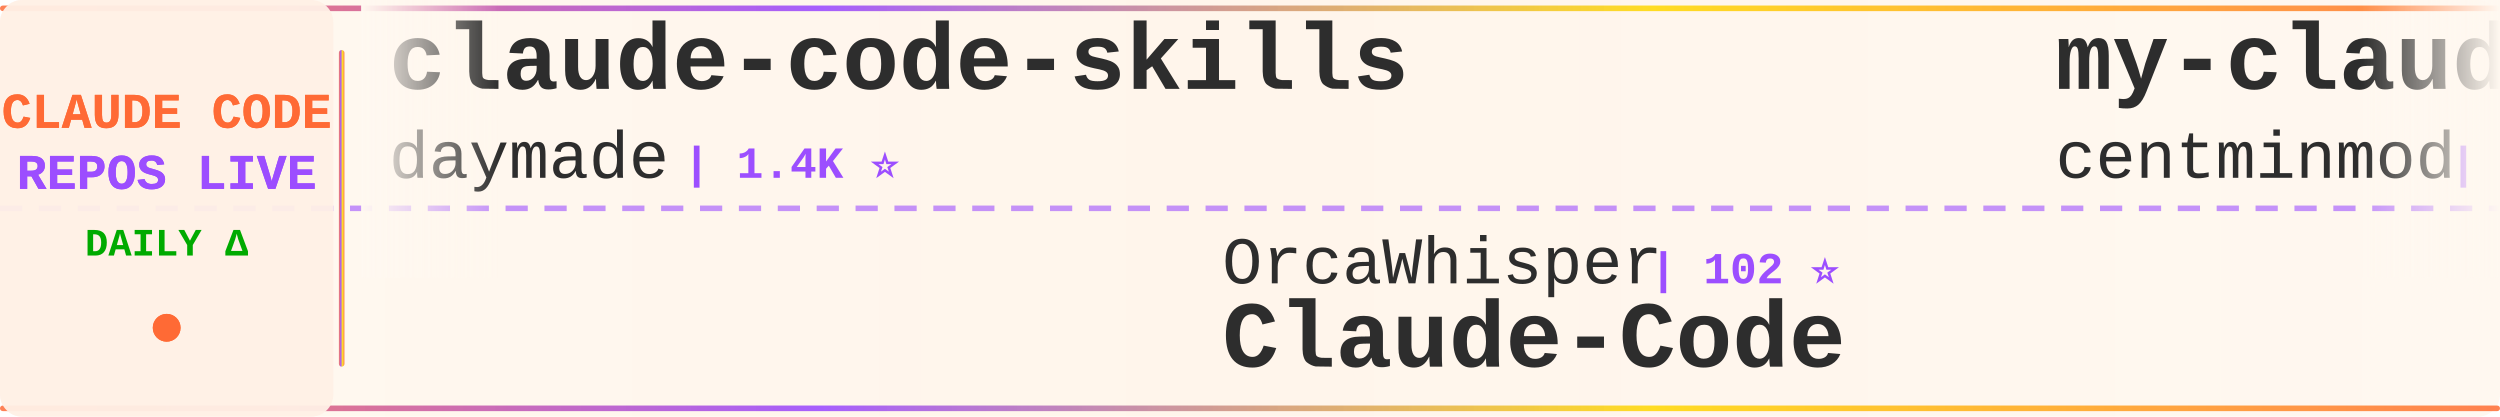
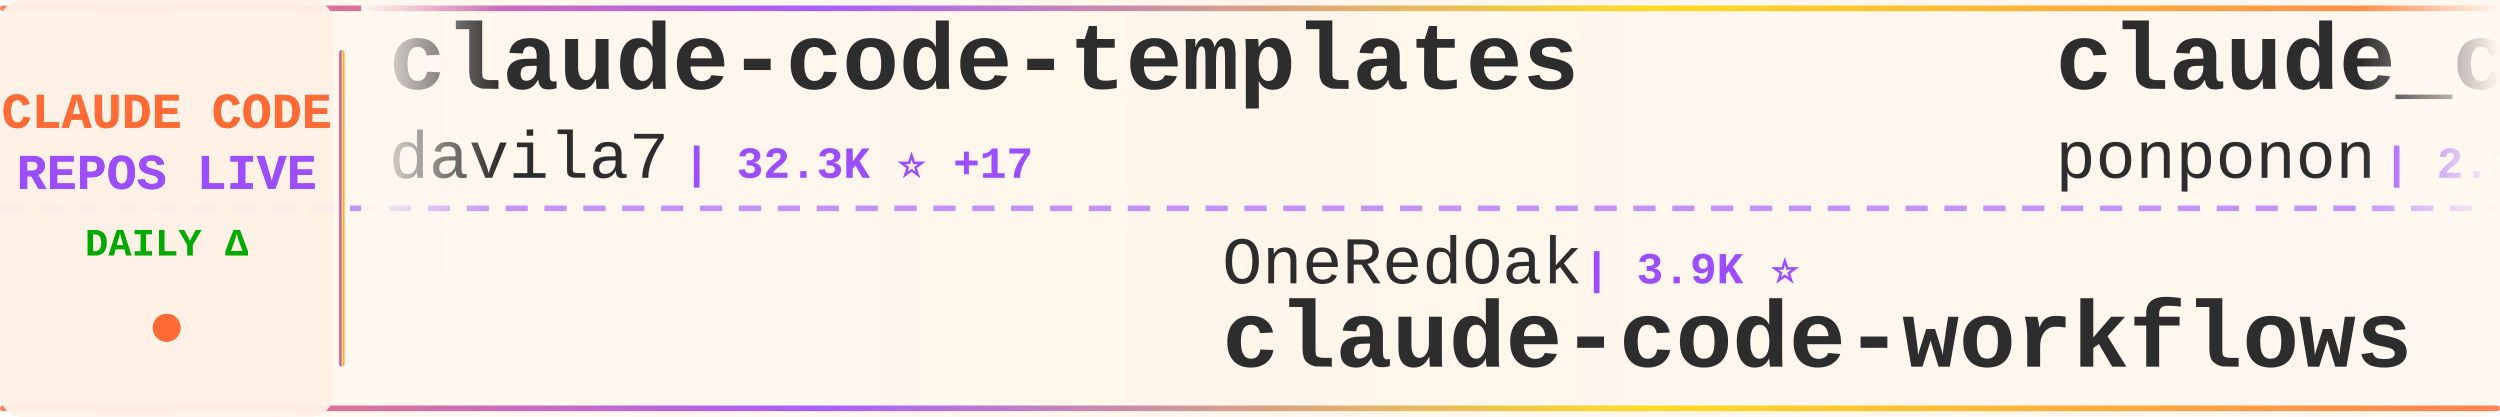
<svg xmlns="http://www.w3.org/2000/svg" width="900" height="150">
  <defs>
    <linearGradient id="tickerBg" x1="0%" y1="0%" x2="100%" y2="0%">
      <stop offset="0%" style="stop-color:#fff8f0;stop-opacity:0.98" />
      <stop offset="50%" style="stop-color:#fff5eb;stop-opacity:1" />
      <stop offset="100%" style="stop-color:#fff8f0;stop-opacity:0.98" />
    </linearGradient>
    <linearGradient id="borderGrad" x1="0%" y1="0%" x2="100%" y2="0%">
      <stop offset="0%" style="stop-color:#FF6B35;stop-opacity:0.85">
        <animate attributeName="stop-opacity" values="0.85;1;0.85" dur="2s" repeatCount="indefinite" />
      </stop>
      <stop offset="33%" style="stop-color:#9C4EFF;stop-opacity:0.9">
        <animate attributeName="stop-opacity" values="0.9;1;0.9" dur="2.2s" repeatCount="indefinite" />
      </stop>
      <stop offset="66%" style="stop-color:#FFD700;stop-opacity:0.85">
        <animate attributeName="stop-opacity" values="0.85;1;0.85" dur="1.8s" repeatCount="indefinite" />
      </stop>
      <stop offset="100%" style="stop-color:#FF6B35;stop-opacity:0.85">
        <animate attributeName="stop-opacity" values="0.85;1;0.85" dur="2s" repeatCount="indefinite" />
      </stop>
    </linearGradient>
    <filter id="textGlow">
      <feGaussianBlur stdDeviation="0.15" result="coloredBlur" />
      <feMerge>
        <feMergeNode in="coloredBlur" />
        <feMergeNode in="SourceGraphic" />
      </feMerge>
    </filter>
    <filter id="metricGlow">
      <feGaussianBlur stdDeviation="0.2" result="coloredBlur" />
      <feMerge>
        <feMergeNode in="coloredBlur" />
        <feMergeNode in="SourceGraphic" />
      </feMerge>
    </filter>
    <linearGradient id="leftFade" x1="0%" y1="0%" x2="100%" y2="0%">
      <stop offset="0%" style="stop-color:#fff8f0;stop-opacity:1" />
      <stop offset="100%" style="stop-color:#fff8f0;stop-opacity:0" />
    </linearGradient>
    <linearGradient id="rightFade" x1="0%" y1="0%" x2="100%" y2="0%">
      <stop offset="0%" style="stop-color:#fff8f0;stop-opacity:0" />
      <stop offset="100%" style="stop-color:#fff8f0;stop-opacity:1" />
    </linearGradient>
  </defs>
  <rect width="900" height="150" fill="url(#tickerBg)" rx="8" />
  <rect x="0" y="2" width="900" height="2" fill="url(#borderGrad)" rx="1" />
  <rect x="0" y="146" width="900" height="2" fill="url(#borderGrad)" rx="1" />
  <line x1="0" y1="75" x2="900" y2="75" stroke="#9C4EFF" stroke-width="2" stroke-dasharray="8 6" opacity="0.6" />
  <rect x="0" y="0" width="120" height="150" fill="#fff0e6" opacity="0.95" rx="8" />
  <text x="60" y="46" font-family="'Courier New', monospace" font-size="18" font-weight="bold" fill="#FF6B35" text-anchor="middle" filter="url(#textGlow)">
    CLAUDE CODE
  </text>
  <text x="60" y="68" font-family="'Courier New', monospace" font-size="18" font-weight="bold" fill="#9C4EFF" text-anchor="middle" filter="url(#textGlow)">
    REPOS LIVE
  </text>
  <text x="60" y="92" font-family="'Courier New', monospace" font-size="14" font-weight="bold" fill="#00aa00" text-anchor="middle">
    DAILY Δ
  </text>
  <circle cx="60" cy="118" r="5" fill="#FF6B35" filter="url(#metricGlow)">
    <animate attributeName="r" values="4;6;4" dur="1.5s" repeatCount="indefinite" />
    <animate attributeName="opacity" values="0.6;1;0.6" dur="1.5s" repeatCount="indefinite" />
  </circle>
  <rect x="122" y="18" width="2" height="114" fill="url(#borderGrad)" rx="1" />
  <clipPath id="tickerClip">
    <rect x="130" y="0" width="770" height="150" />
  </clipPath>
  <g clip-path="url(#tickerClip)">
    <g id="tickerItems">
      <animateTransform attributeName="transform" attributeType="XML" type="translate" from="0 0" to="-3000 0" dur="54s" repeatCount="indefinite" />
      <g transform="translate(0, 0)">
-         <text x="140" y="32" font-family="'Courier New', monospace" font-size="34" font-weight="bold" fill="#2d2d2d">claude-code-skills</text>
-         <text x="140" y="64" font-family="'Courier New', monospace" font-size="24" font-weight="normal" fill="#2d2d2d" opacity="1.0">daymade</text>
-         <text x="246" y="64" font-family="'Courier New', monospace" font-size="16" font-weight="bold" fill="#9C4EFF"> | 1.4K ⭐</text>
+         <text x="140" y="32" font-family="'Courier New', monospace" font-size="34" font-weight="bold" fill="#2d2d2d">claude-code-templates</text>
+         <text x="140" y="64" font-family="'Courier New', monospace" font-size="24" font-weight="normal" fill="#2d2d2d" opacity="1.0">davila7</text>
+         <text x="246" y="64" font-family="'Courier New', monospace" font-size="16" font-weight="bold" fill="#9C4EFF"> | 32.3K ⭐ +17</text>
      </g>
      <g transform="translate(300, 0)">
-         <text x="140" y="102" font-family="'Courier New', monospace" font-size="24" font-weight="normal" fill="#2d2d2d" opacity="1.0">OrcaWhisper</text>
-         <text x="294" y="102" font-family="'Courier New', monospace" font-size="16" font-weight="bold" fill="#9C4EFF"> | 102 ⭐</text>
+         <text x="140" y="102" font-family="'Courier New', monospace" font-size="24" font-weight="normal" fill="#2d2d2d" opacity="1.0">OneRedOak</text>
+         <text x="270" y="102" font-family="'Courier New', monospace" font-size="16" font-weight="bold" fill="#9C4EFF"> | 3.9K ⭐</text>
+         <text x="140" y="132" font-family="'Courier New', monospace" font-size="34" font-weight="bold" fill="#2d2d2d">claude-code-workflows</text>
+       </g>
+       <g transform="translate(600, 0)">
+         <text x="140" y="32" font-family="'Courier New', monospace" font-size="34" font-weight="bold" fill="#2d2d2d">claude_code_src</text>
+         <text x="140" y="64" font-family="'Courier New', monospace" font-size="24" font-weight="normal" fill="#2d2d2d" opacity="1.0">ponponon</text>
+         <text x="258" y="64" font-family="'Courier New', monospace" font-size="16" font-weight="bold" fill="#9C4EFF"> | 2.3K ⭐</text>
+       </g>
+       <g transform="translate(900, 0)">
+         <text x="140" y="102" font-family="'Courier New', monospace" font-size="24" font-weight="normal" fill="#2d2d2d" opacity="1.0">wanshuiyin</text>
+         <text x="282" y="102" font-family="'Courier New', monospace" font-size="16" font-weight="bold" fill="#9C4EFF"> | 16.9K ⭐ +3</text>
+         <text x="140" y="132" font-family="'Courier New', monospace" font-size="34" font-weight="bold" fill="#2d2d2d">Auto-claude-code-researc...</text>
+       </g>
+       <g transform="translate(1200, 0)">
+         <text x="140" y="32" font-family="'Courier New', monospace" font-size="34" font-weight="bold" fill="#2d2d2d">Dive-into-Claude-Code</text>
+         <text x="140" y="64" font-family="'Courier New', monospace" font-size="24" font-weight="normal" fill="#2d2d2d" opacity="1.0">VILA-Lab</text>
+         <text x="258" y="64" font-family="'Courier New', monospace" font-size="16" font-weight="bold" fill="#9C4EFF"> | 2.1K ⭐ +1</text>
+       </g>
+       <g transform="translate(1500, 0)">
+         <text x="140" y="102" font-family="'Courier New', monospace" font-size="24" font-weight="normal" fill="#2d2d2d" opacity="1.0">shanraisshan</text>
+         <text x="306" y="102" font-family="'Courier New', monospace" font-size="16" font-weight="bold" fill="#9C4EFF"> | 67.0K ⭐ +5</text>
+         <text x="140" y="132" font-family="'Courier New', monospace" font-size="34" font-weight="bold" fill="#2d2d2d">claude-code-best-practic...</text>
+       </g>
+       <g transform="translate(1800, 0)">
+         <text x="140" y="32" font-family="'Courier New', monospace" font-size="34" font-weight="bold" fill="#2d2d2d">claude-code-security-rev...</text>
+         <text x="140" y="64" font-family="'Courier New', monospace" font-size="24" font-weight="normal" fill="#2d2d2d" opacity="1.0">anthropics</text>
+         <text x="282" y="64" font-family="'Courier New', monospace" font-size="16" font-weight="bold" fill="#9C4EFF"> | 6.3K ⭐</text>
+       </g>
+       <g transform="translate(2100, 0)">
+         <text x="140" y="102" font-family="'Courier New', monospace" font-size="24" font-weight="normal" fill="#2d2d2d" opacity="1.0">xu-xiang</text>
+         <text x="258" y="102" font-family="'Courier New', monospace" font-size="16" font-weight="bold" fill="#9C4EFF"> | 2.0K ⭐</text>
+         <text x="140" y="132" font-family="'Courier New', monospace" font-size="34" font-weight="bold" fill="#2d2d2d">everything-claude-code-z...</text>
+       </g>
+       <g transform="translate(2400, 0)">
+         <text x="140" y="32" font-family="'Courier New', monospace" font-size="34" font-weight="bold" fill="#2d2d2d">claude-code-tudou</text>
+         <text x="140" y="64" font-family="'Courier New', monospace" font-size="24" font-weight="normal" fill="#2d2d2d" opacity="1.0">AICoderTudou</text>
+         <text x="306" y="64" font-family="'Courier New', monospace" font-size="16" font-weight="bold" fill="#9C4EFF"> | 494 ⭐</text>
+       </g>
+       <g transform="translate(2700, 0)">
+         <text x="140" y="102" font-family="'Courier New', monospace" font-size="24" font-weight="normal" fill="#2d2d2d" opacity="1.0">pengchengneo</text>
+         <text x="306" y="102" font-family="'Courier New', monospace" font-size="16" font-weight="bold" fill="#9C4EFF"> | 1.8K ⭐ +2</text>
        <text x="140" y="132" font-family="'Courier New', monospace" font-size="34" font-weight="bold" fill="#2d2d2d">Claude-Code</text>
      </g>
-       <g transform="translate(600, 0)">
-         <text x="140" y="32" font-family="'Courier New', monospace" font-size="34" font-weight="bold" fill="#2d2d2d">my-claude-code-setup</text>
-         <text x="140" y="64" font-family="'Courier New', monospace" font-size="24" font-weight="normal" fill="#2d2d2d" opacity="1.0">centminmod</text>
-         <text x="282" y="64" font-family="'Courier New', monospace" font-size="16" font-weight="bold" fill="#9C4EFF"> | 2.7K ⭐</text>
-       </g>
-       <g transform="translate(900, 0)">
-         <text x="140" y="102" font-family="'Courier New', monospace" font-size="24" font-weight="normal" fill="#2d2d2d" opacity="1.0">shanraisshan</text>
-         <text x="306" y="102" font-family="'Courier New', monospace" font-size="16" font-weight="bold" fill="#9C4EFF"> | 67.0K ⭐ +13</text>
-         <text x="140" y="132" font-family="'Courier New', monospace" font-size="34" font-weight="bold" fill="#2d2d2d">claude-code-best-practic...</text>
-       </g>
-       <g transform="translate(1200, 0)">
-         <text x="140" y="32" font-family="'Courier New', monospace" font-size="34" font-weight="bold" fill="#2d2d2d">everything-claude-code</text>
-         <text x="140" y="64" font-family="'Courier New', monospace" font-size="24" font-weight="normal" fill="#2d2d2d" opacity="1.0">WorldFlowAI</text>
-         <text x="294" y="64" font-family="'Courier New', monospace" font-size="16" font-weight="bold" fill="#9C4EFF"> | 3.9K ⭐ +18</text>
-       </g>
-       <g transform="translate(1500, 0)">
-         <text x="140" y="102" font-family="'Courier New', monospace" font-size="24" font-weight="normal" fill="#2d2d2d" opacity="1.0">davila7</text>
-         <text x="246" y="102" font-family="'Courier New', monospace" font-size="16" font-weight="bold" fill="#9C4EFF"> | 32.3K ⭐ +7</text>
-         <text x="140" y="132" font-family="'Courier New', monospace" font-size="34" font-weight="bold" fill="#2d2d2d">claude-code-templates</text>
-       </g>
-       <g transform="translate(1800, 0)">
-         <text x="140" y="32" font-family="'Courier New', monospace" font-size="34" font-weight="bold" fill="#2d2d2d">claude-code-source</text>
-         <text x="140" y="64" font-family="'Courier New', monospace" font-size="24" font-weight="normal" fill="#2d2d2d" opacity="1.0">JrCx7scC</text>
-         <text x="258" y="64" font-family="'Courier New', monospace" font-size="16" font-weight="bold" fill="#9C4EFF"> | 376 ⭐</text>
-       </g>
-       <g transform="translate(2100, 0)">
-         <text x="140" y="102" font-family="'Courier New', monospace" font-size="24" font-weight="normal" fill="#2d2d2d" opacity="1.0">pengchengneo</text>
-         <text x="306" y="102" font-family="'Courier New', monospace" font-size="16" font-weight="bold" fill="#9C4EFF"> | 1.8K ⭐ +1</text>
-         <text x="140" y="132" font-family="'Courier New', monospace" font-size="34" font-weight="bold" fill="#2d2d2d">Claude-Code</text>
-       </g>
-       <g transform="translate(2400, 0)">
-         <text x="140" y="32" font-family="'Courier New', monospace" font-size="34" font-weight="bold" fill="#2d2d2d">ralph-claude-code</text>
-         <text x="140" y="64" font-family="'Courier New', monospace" font-size="24" font-weight="normal" fill="#2d2d2d" opacity="1.0">frankbria</text>
-         <text x="270" y="64" font-family="'Courier New', monospace" font-size="16" font-weight="bold" fill="#9C4EFF"> | 9.6K ⭐ +1</text>
-       </g>
-       <g transform="translate(2700, 0)">
-         <text x="140" y="102" font-family="'Courier New', monospace" font-size="24" font-weight="normal" fill="#2d2d2d" opacity="1.0">affaan-m</text>
-         <text x="258" y="102" font-family="'Courier New', monospace" font-size="16" font-weight="bold" fill="#9C4EFF"> | 271.2K ⭐ +172</text>
-         <text x="140" y="132" font-family="'Courier New', monospace" font-size="34" font-weight="bold" fill="#2d2d2d">ECC</text>
-       </g>
      <g transform="translate(3000, 0)">
-         <text x="140" y="32" font-family="'Courier New', monospace" font-size="34" font-weight="bold" fill="#2d2d2d">claude-code-skills</text>
-         <text x="140" y="64" font-family="'Courier New', monospace" font-size="24" font-weight="normal" fill="#2d2d2d" opacity="1.0">daymade</text>
-         <text x="246" y="64" font-family="'Courier New', monospace" font-size="16" font-weight="bold" fill="#9C4EFF"> | 1.4K ⭐</text>
+         <text x="140" y="32" font-family="'Courier New', monospace" font-size="34" font-weight="bold" fill="#2d2d2d">claude-code-templates</text>
+         <text x="140" y="64" font-family="'Courier New', monospace" font-size="24" font-weight="normal" fill="#2d2d2d" opacity="1.0">davila7</text>
+         <text x="246" y="64" font-family="'Courier New', monospace" font-size="16" font-weight="bold" fill="#9C4EFF"> | 32.3K ⭐ +17</text>
      </g>
      <g transform="translate(3300, 0)">
-         <text x="140" y="102" font-family="'Courier New', monospace" font-size="24" font-weight="normal" fill="#2d2d2d" opacity="1.0">OrcaWhisper</text>
-         <text x="294" y="102" font-family="'Courier New', monospace" font-size="16" font-weight="bold" fill="#9C4EFF"> | 102 ⭐</text>
-         <text x="140" y="132" font-family="'Courier New', monospace" font-size="34" font-weight="bold" fill="#2d2d2d">Claude-Code</text>
+         <text x="140" y="102" font-family="'Courier New', monospace" font-size="24" font-weight="normal" fill="#2d2d2d" opacity="1.0">OneRedOak</text>
+         <text x="270" y="102" font-family="'Courier New', monospace" font-size="16" font-weight="bold" fill="#9C4EFF"> | 3.9K ⭐</text>
+         <text x="140" y="132" font-family="'Courier New', monospace" font-size="34" font-weight="bold" fill="#2d2d2d">claude-code-workflows</text>
      </g>
      <g transform="translate(3600, 0)">
-         <text x="140" y="32" font-family="'Courier New', monospace" font-size="34" font-weight="bold" fill="#2d2d2d">my-claude-code-setup</text>
-         <text x="140" y="64" font-family="'Courier New', monospace" font-size="24" font-weight="normal" fill="#2d2d2d" opacity="1.0">centminmod</text>
-         <text x="282" y="64" font-family="'Courier New', monospace" font-size="16" font-weight="bold" fill="#9C4EFF"> | 2.7K ⭐</text>
+         <text x="140" y="32" font-family="'Courier New', monospace" font-size="34" font-weight="bold" fill="#2d2d2d">claude_code_src</text>
+         <text x="140" y="64" font-family="'Courier New', monospace" font-size="24" font-weight="normal" fill="#2d2d2d" opacity="1.0">ponponon</text>
+         <text x="258" y="64" font-family="'Courier New', monospace" font-size="16" font-weight="bold" fill="#9C4EFF"> | 2.3K ⭐</text>
      </g>
      <g transform="translate(3900, 0)">
-         <text x="140" y="102" font-family="'Courier New', monospace" font-size="24" font-weight="normal" fill="#2d2d2d" opacity="1.0">shanraisshan</text>
-         <text x="306" y="102" font-family="'Courier New', monospace" font-size="16" font-weight="bold" fill="#9C4EFF"> | 67.0K ⭐ +13</text>
-         <text x="140" y="132" font-family="'Courier New', monospace" font-size="34" font-weight="bold" fill="#2d2d2d">claude-code-best-practic...</text>
+         <text x="140" y="102" font-family="'Courier New', monospace" font-size="24" font-weight="normal" fill="#2d2d2d" opacity="1.0">wanshuiyin</text>
+         <text x="282" y="102" font-family="'Courier New', monospace" font-size="16" font-weight="bold" fill="#9C4EFF"> | 16.9K ⭐ +3</text>
+         <text x="140" y="132" font-family="'Courier New', monospace" font-size="34" font-weight="bold" fill="#2d2d2d">Auto-claude-code-researc...</text>
      </g>
    </g>
  </g>
  <rect x="130" y="0" width="50" height="100" fill="url(#leftFade)" />
  <rect x="850" y="0" width="50" height="100" fill="url(#rightFade)" />
</svg>
